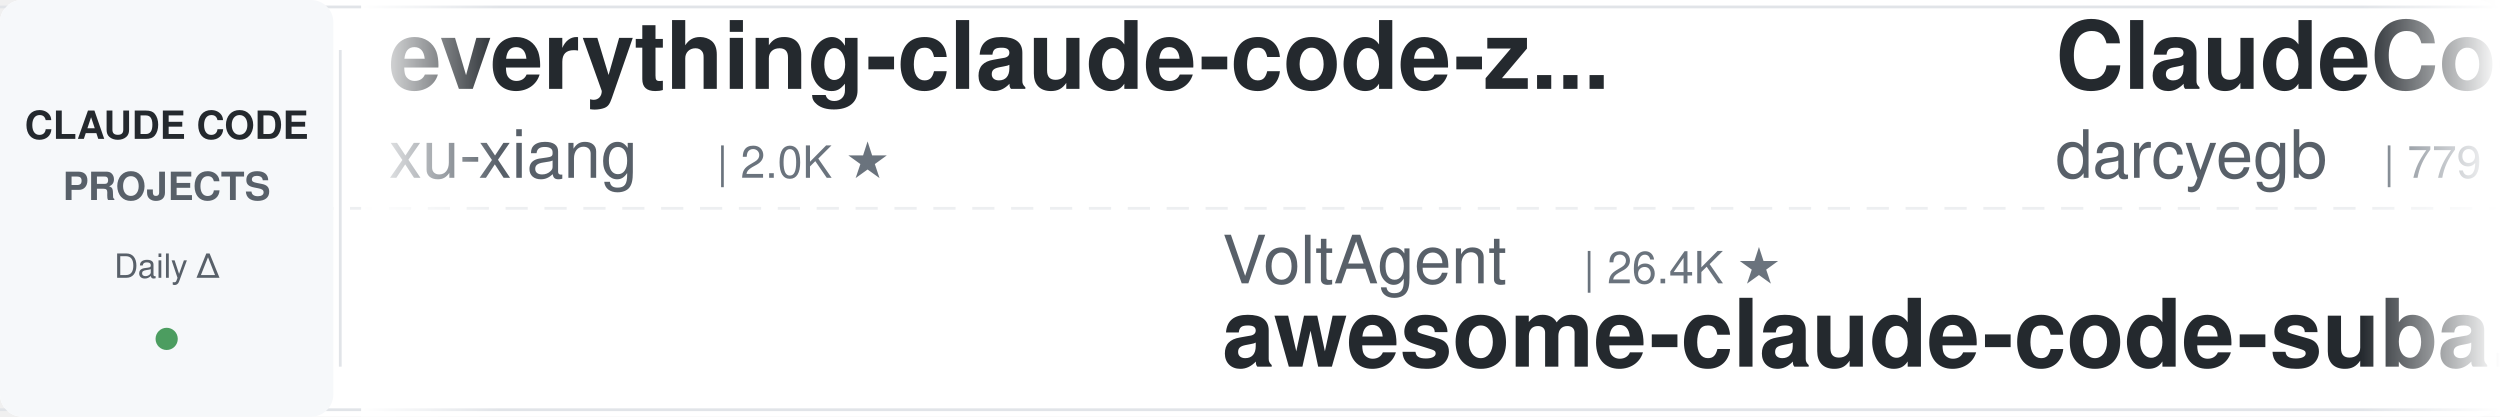
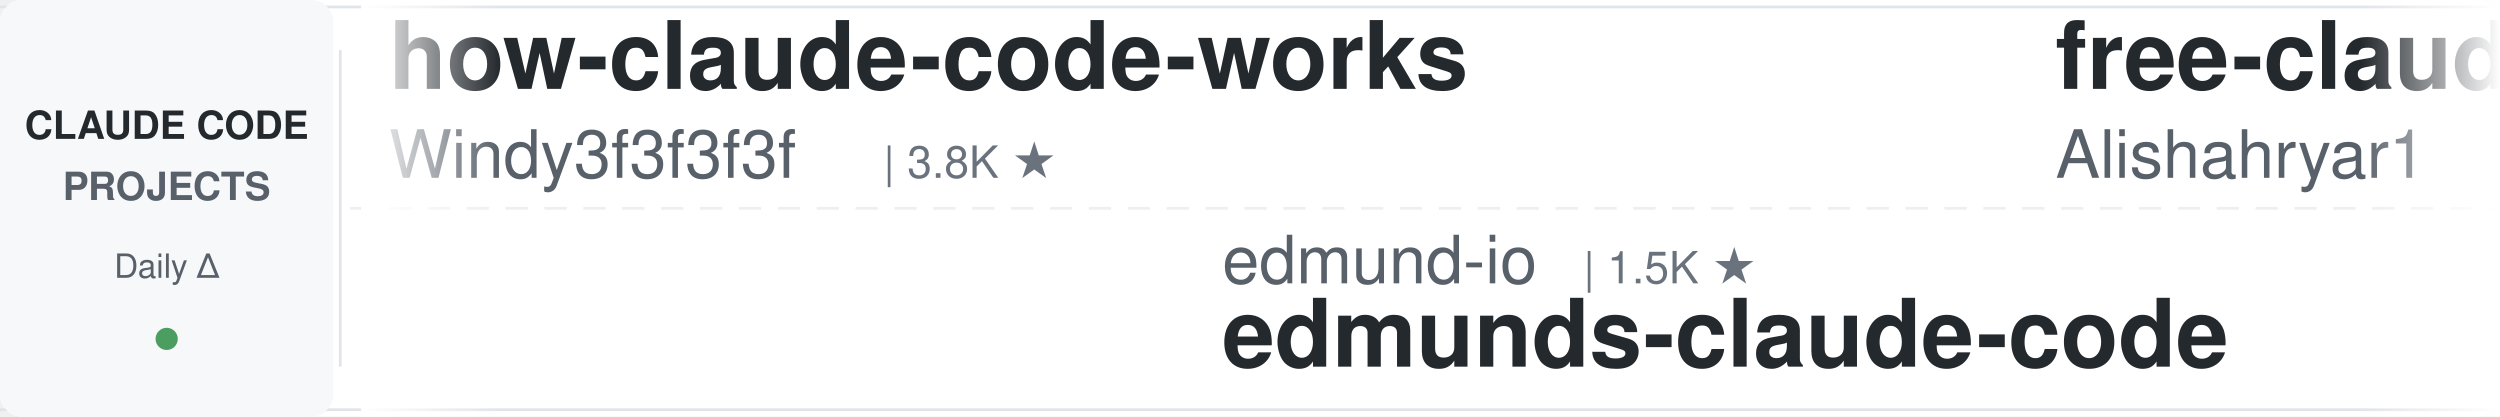
<svg xmlns="http://www.w3.org/2000/svg" width="900" height="150">
  <defs>
    <linearGradient id="leftFade" x1="0%" y1="0%" x2="100%" y2="0%">
      <stop offset="0%" style="stop-color:#ffffff;stop-opacity:1" />
      <stop offset="100%" style="stop-color:#ffffff;stop-opacity:0" />
    </linearGradient>
    <linearGradient id="rightFade" x1="0%" y1="0%" x2="100%" y2="0%">
      <stop offset="0%" style="stop-color:#ffffff;stop-opacity:0" />
      <stop offset="100%" style="stop-color:#ffffff;stop-opacity:1" />
    </linearGradient>
  </defs>
  <rect width="900" height="150" fill="#ffffff" rx="8" />
  <rect x="0" y="2" width="900" height="1" fill="#e1e4e8" />
  <rect x="0" y="147" width="900" height="1" fill="#e1e4e8" />
  <line x1="0" y1="75" x2="900" y2="75" stroke="#e1e4e8" stroke-width="1" stroke-dasharray="8 6" opacity="0.6" />
  <rect x="0" y="0" width="120" height="150" fill="#f6f8fa" rx="8" />
  <text x="60" y="50" font-family="-apple-system, BlinkMacSystemFont, 'Segoe UI', Helvetica, Arial, sans-serif" font-size="14" font-weight="600" fill="#24292e" text-anchor="middle">CLAUDE CODE</text>
  <text x="60" y="72" font-family="-apple-system, BlinkMacSystemFont, 'Segoe UI', Helvetica, Arial, sans-serif" font-size="14" font-weight="600" fill="#586069" text-anchor="middle">PROJECTS</text>
  <text x="60" y="100" font-family="-apple-system, BlinkMacSystemFont, 'Segoe UI', Helvetica, Arial, sans-serif" font-size="12" font-weight="500" fill="#586069" text-anchor="middle">Daily Δ</text>
  <circle cx="60" cy="122" r="4" fill="#22863a" opacity="0.8" />
  <rect x="122" y="18" width="1" height="114" fill="#e1e4e8" />
  <clipPath id="tickerClip">
    <rect x="130" y="0" width="770" height="150" />
  </clipPath>
  <g clip-path="url(#tickerClip)">
    <g id="tickerItems">
      <animateTransform attributeName="transform" attributeType="XML" type="translate" from="0 0" to="-3000 0" dur="54s" repeatCount="indefinite" />
      <g transform="translate(0, 0)">
-         <text x="140" y="32" font-family="-apple-system, BlinkMacSystemFont, 'Segoe UI', Helvetica, Arial, sans-serif" font-size="34" font-weight="600" fill="#24292e">everything-claude-code-z...</text>
-         <text x="140" y="64" font-family="-apple-system, BlinkMacSystemFont, 'Segoe UI', Helvetica, Arial, sans-serif" font-size="24" font-weight="400" fill="#586069">xu-xiang</text>
-         <text x="258" y="64" font-family="-apple-system, BlinkMacSystemFont, 'Segoe UI', Helvetica, Arial, sans-serif" font-size="16" font-weight="500" fill="#6a737d">| 2.0K ★</text>
+         <text x="140" y="32" font-family="-apple-system, BlinkMacSystemFont, 'Segoe UI', Helvetica, Arial, sans-serif" font-size="34" font-weight="600" fill="#24292e">how-claude-code-works</text>
+         <text x="140" y="64" font-family="-apple-system, BlinkMacSystemFont, 'Segoe UI', Helvetica, Arial, sans-serif" font-size="24" font-weight="400" fill="#586069">Windy3f3f3f3f</text>
+         <text x="318" y="64" font-family="-apple-system, BlinkMacSystemFont, 'Segoe UI', Helvetica, Arial, sans-serif" font-size="16" font-weight="500" fill="#6a737d">| 3.8K ★</text>
      </g>
      <g transform="translate(300, 0)">
-         <text x="140" y="102" font-family="-apple-system, BlinkMacSystemFont, 'Segoe UI', Helvetica, Arial, sans-serif" font-size="24" font-weight="400" fill="#586069">VoltAgent</text>
-         <text x="270" y="102" font-family="-apple-system, BlinkMacSystemFont, 'Segoe UI', Helvetica, Arial, sans-serif" font-size="16" font-weight="500" fill="#6a737d">| 26.4K ★</text>
-         <text x="140" y="132" font-family="-apple-system, BlinkMacSystemFont, 'Segoe UI', Helvetica, Arial, sans-serif" font-size="34" font-weight="600" fill="#24292e">awesome-claude-code-suba...</text>
+         <text x="140" y="102" font-family="-apple-system, BlinkMacSystemFont, 'Segoe UI', Helvetica, Arial, sans-serif" font-size="24" font-weight="400" fill="#586069">edmund-io</text>
+         <text x="270" y="102" font-family="-apple-system, BlinkMacSystemFont, 'Segoe UI', Helvetica, Arial, sans-serif" font-size="16" font-weight="500" fill="#6a737d">| 1.5K ★</text>
+         <text x="140" y="132" font-family="-apple-system, BlinkMacSystemFont, 'Segoe UI', Helvetica, Arial, sans-serif" font-size="34" font-weight="600" fill="#24292e">edmunds-claude-code</text>
      </g>
      <g transform="translate(600, 0)">
-         <text x="140" y="32" font-family="-apple-system, BlinkMacSystemFont, 'Segoe UI', Helvetica, Arial, sans-serif" font-size="34" font-weight="600" fill="#24292e">ClaudeCodeAgents</text>
-         <text x="140" y="64" font-family="-apple-system, BlinkMacSystemFont, 'Segoe UI', Helvetica, Arial, sans-serif" font-size="24" font-weight="400" fill="#586069">darcyegb</text>
-         <text x="258" y="64" font-family="-apple-system, BlinkMacSystemFont, 'Segoe UI', Helvetica, Arial, sans-serif" font-size="16" font-weight="500" fill="#6a737d">| 779 ★</text>
+         <text x="140" y="32" font-family="-apple-system, BlinkMacSystemFont, 'Segoe UI', Helvetica, Arial, sans-serif" font-size="34" font-weight="600" fill="#24292e">free-claude-code</text>
+         <text x="140" y="64" font-family="-apple-system, BlinkMacSystemFont, 'Segoe UI', Helvetica, Arial, sans-serif" font-size="24" font-weight="400" fill="#586069">Alishahryar1</text>
+         <text x="306" y="64" font-family="-apple-system, BlinkMacSystemFont, 'Segoe UI', Helvetica, Arial, sans-serif" font-size="16" font-weight="500" fill="#6a737d">| 66.8K ★</text>
      </g>
      <g transform="translate(900, 0)">
-         <text x="140" y="102" font-family="-apple-system, BlinkMacSystemFont, 'Segoe UI', Helvetica, Arial, sans-serif" font-size="24" font-weight="400" fill="#586069">liuup</text>
-         <text x="222" y="102" font-family="-apple-system, BlinkMacSystemFont, 'Segoe UI', Helvetica, Arial, sans-serif" font-size="16" font-weight="500" fill="#6a737d">| 4.1K ★</text>
-         <text x="140" y="132" font-family="-apple-system, BlinkMacSystemFont, 'Segoe UI', Helvetica, Arial, sans-serif" font-size="34" font-weight="600" fill="#24292e">claude-code-analysis</text>
+         <text x="140" y="102" font-family="-apple-system, BlinkMacSystemFont, 'Segoe UI', Helvetica, Arial, sans-serif" font-size="24" font-weight="400" fill="#586069">Piebald-AI</text>
+         <text x="282" y="102" font-family="-apple-system, BlinkMacSystemFont, 'Segoe UI', Helvetica, Arial, sans-serif" font-size="16" font-weight="500" fill="#6a737d">| 13.1K ★</text>
+         <text x="140" y="132" font-family="-apple-system, BlinkMacSystemFont, 'Segoe UI', Helvetica, Arial, sans-serif" font-size="34" font-weight="600" fill="#24292e">claude-code-system-promp...</text>
      </g>
      <g transform="translate(1200, 0)">
-         <text x="140" y="32" font-family="-apple-system, BlinkMacSystemFont, 'Segoe UI', Helvetica, Arial, sans-serif" font-size="34" font-weight="600" fill="#24292e">claude-code-engineering</text>
-         <text x="140" y="64" font-family="-apple-system, BlinkMacSystemFont, 'Segoe UI', Helvetica, Arial, sans-serif" font-size="24" font-weight="400" fill="#586069">huangjia2019</text>
-         <text x="306" y="64" font-family="-apple-system, BlinkMacSystemFont, 'Segoe UI', Helvetica, Arial, sans-serif" font-size="16" font-weight="500" fill="#6a737d">| 1.2K ★</text>
+         <text x="140" y="32" font-family="-apple-system, BlinkMacSystemFont, 'Segoe UI', Helvetica, Arial, sans-serif" font-size="34" font-weight="600" fill="#24292e">ECC</text>
+         <text x="140" y="64" font-family="-apple-system, BlinkMacSystemFont, 'Segoe UI', Helvetica, Arial, sans-serif" font-size="24" font-weight="400" fill="#586069">affaan-m</text>
+         <text x="258" y="64" font-family="-apple-system, BlinkMacSystemFont, 'Segoe UI', Helvetica, Arial, sans-serif" font-size="16" font-weight="500" fill="#6a737d">| 298.0K ★</text>
      </g>
      <g transform="translate(1500, 0)">
-         <text x="140" y="102" font-family="-apple-system, BlinkMacSystemFont, 'Segoe UI', Helvetica, Arial, sans-serif" font-size="24" font-weight="400" fill="#586069">lorryjovens-hub</text>
-         <text x="342" y="102" font-family="-apple-system, BlinkMacSystemFont, 'Segoe UI', Helvetica, Arial, sans-serif" font-size="16" font-weight="500" fill="#6a737d">| 1.7K ★</text>
-         <text x="140" y="132" font-family="-apple-system, BlinkMacSystemFont, 'Segoe UI', Helvetica, Arial, sans-serif" font-size="34" font-weight="600" fill="#24292e">claude-code-rust</text>
+         <text x="140" y="102" font-family="-apple-system, BlinkMacSystemFont, 'Segoe UI', Helvetica, Arial, sans-serif" font-size="24" font-weight="400" fill="#586069">anthropics</text>
+         <text x="282" y="102" font-family="-apple-system, BlinkMacSystemFont, 'Segoe UI', Helvetica, Arial, sans-serif" font-size="16" font-weight="500" fill="#6a737d">| 9.8K ★</text>
+         <text x="140" y="132" font-family="-apple-system, BlinkMacSystemFont, 'Segoe UI', Helvetica, Arial, sans-serif" font-size="34" font-weight="600" fill="#24292e">claude-code-action</text>
      </g>
      <g transform="translate(1800, 0)">
        <text x="140" y="32" font-family="-apple-system, BlinkMacSystemFont, 'Segoe UI', Helvetica, Arial, sans-serif" font-size="34" font-weight="600" fill="#24292e">claude-code-harness</text>
        <text x="140" y="64" font-family="-apple-system, BlinkMacSystemFont, 'Segoe UI', Helvetica, Arial, sans-serif" font-size="24" font-weight="400" fill="#586069">Chachamaru127</text>
        <text x="318" y="64" font-family="-apple-system, BlinkMacSystemFont, 'Segoe UI', Helvetica, Arial, sans-serif" font-size="16" font-weight="500" fill="#6a737d">| 3.2K ★</text>
      </g>
      <g transform="translate(2100, 0)">
-         <text x="140" y="102" font-family="-apple-system, BlinkMacSystemFont, 'Segoe UI', Helvetica, Arial, sans-serif" font-size="24" font-weight="400" fill="#586069">diet103</text>
-         <text x="246" y="102" font-family="-apple-system, BlinkMacSystemFont, 'Segoe UI', Helvetica, Arial, sans-serif" font-size="16" font-weight="500" fill="#6a737d">| 10.0K ★</text>
-         <text x="140" y="132" font-family="-apple-system, BlinkMacSystemFont, 'Segoe UI', Helvetica, Arial, sans-serif" font-size="34" font-weight="600" fill="#24292e">claude-code-infrastructu...</text>
+         <text x="140" y="102" font-family="-apple-system, BlinkMacSystemFont, 'Segoe UI', Helvetica, Arial, sans-serif" font-size="24" font-weight="400" fill="#586069">wesammustafa</text>
+         <text x="306" y="102" font-family="-apple-system, BlinkMacSystemFont, 'Segoe UI', Helvetica, Arial, sans-serif" font-size="16" font-weight="500" fill="#6a737d">| 3.6K ★</text>
+         <text x="140" y="132" font-family="-apple-system, BlinkMacSystemFont, 'Segoe UI', Helvetica, Arial, sans-serif" font-size="34" font-weight="600" fill="#24292e">Claude-Code-Quest</text>
      </g>
      <g transform="translate(2400, 0)">
-         <text x="140" y="32" font-family="-apple-system, BlinkMacSystemFont, 'Segoe UI', Helvetica, Arial, sans-serif" font-size="34" font-weight="600" fill="#24292e">claude-code-guide</text>
-         <text x="140" y="64" font-family="-apple-system, BlinkMacSystemFont, 'Segoe UI', Helvetica, Arial, sans-serif" font-size="24" font-weight="400" fill="#586069">zebbern</text>
-         <text x="246" y="64" font-family="-apple-system, BlinkMacSystemFont, 'Segoe UI', Helvetica, Arial, sans-serif" font-size="16" font-weight="500" fill="#6a737d">| 4.7K ★</text>
-       </g>
-       <g transform="translate(2700, 0)">
-         <text x="140" y="102" font-family="-apple-system, BlinkMacSystemFont, 'Segoe UI', Helvetica, Arial, sans-serif" font-size="24" font-weight="400" fill="#586069">wanshuiyin</text>
-         <text x="282" y="102" font-family="-apple-system, BlinkMacSystemFont, 'Segoe UI', Helvetica, Arial, sans-serif" font-size="16" font-weight="500" fill="#6a737d">| 18.7K ★</text>
-         <text x="140" y="132" font-family="-apple-system, BlinkMacSystemFont, 'Segoe UI', Helvetica, Arial, sans-serif" font-size="34" font-weight="600" fill="#24292e">Auto-claude-code-researc...</text>
-       </g>
-       <g transform="translate(3000, 0)">
        <text x="140" y="32" font-family="-apple-system, BlinkMacSystemFont, 'Segoe UI', Helvetica, Arial, sans-serif" font-size="34" font-weight="600" fill="#24292e">everything-claude-code-z...</text>
        <text x="140" y="64" font-family="-apple-system, BlinkMacSystemFont, 'Segoe UI', Helvetica, Arial, sans-serif" font-size="24" font-weight="400" fill="#586069">xu-xiang</text>
        <text x="258" y="64" font-family="-apple-system, BlinkMacSystemFont, 'Segoe UI', Helvetica, Arial, sans-serif" font-size="16" font-weight="500" fill="#6a737d">| 2.0K ★</text>
      </g>
+       <g transform="translate(2700, 0)">
+         <text x="140" y="102" font-family="-apple-system, BlinkMacSystemFont, 'Segoe UI', Helvetica, Arial, sans-serif" font-size="24" font-weight="400" fill="#586069">Windy3f3f3f3f</text>
+         <text x="318" y="102" font-family="-apple-system, BlinkMacSystemFont, 'Segoe UI', Helvetica, Arial, sans-serif" font-size="16" font-weight="500" fill="#6a737d">| 2.8K ★</text>
+         <text x="140" y="132" font-family="-apple-system, BlinkMacSystemFont, 'Segoe UI', Helvetica, Arial, sans-serif" font-size="34" font-weight="600" fill="#24292e">claude-code-from-scratch</text>
+       </g>
+       <g transform="translate(3000, 0)">
+         <text x="140" y="32" font-family="-apple-system, BlinkMacSystemFont, 'Segoe UI', Helvetica, Arial, sans-serif" font-size="34" font-weight="600" fill="#24292e">how-claude-code-works</text>
+         <text x="140" y="64" font-family="-apple-system, BlinkMacSystemFont, 'Segoe UI', Helvetica, Arial, sans-serif" font-size="24" font-weight="400" fill="#586069">Windy3f3f3f3f</text>
+         <text x="318" y="64" font-family="-apple-system, BlinkMacSystemFont, 'Segoe UI', Helvetica, Arial, sans-serif" font-size="16" font-weight="500" fill="#6a737d">| 3.8K ★</text>
+       </g>
      <g transform="translate(3300, 0)">
-         <text x="140" y="102" font-family="-apple-system, BlinkMacSystemFont, 'Segoe UI', Helvetica, Arial, sans-serif" font-size="24" font-weight="400" fill="#586069">VoltAgent</text>
-         <text x="270" y="102" font-family="-apple-system, BlinkMacSystemFont, 'Segoe UI', Helvetica, Arial, sans-serif" font-size="16" font-weight="500" fill="#6a737d">| 26.4K ★</text>
-         <text x="140" y="132" font-family="-apple-system, BlinkMacSystemFont, 'Segoe UI', Helvetica, Arial, sans-serif" font-size="34" font-weight="600" fill="#24292e">awesome-claude-code-suba...</text>
+         <text x="140" y="102" font-family="-apple-system, BlinkMacSystemFont, 'Segoe UI', Helvetica, Arial, sans-serif" font-size="24" font-weight="400" fill="#586069">edmund-io</text>
+         <text x="270" y="102" font-family="-apple-system, BlinkMacSystemFont, 'Segoe UI', Helvetica, Arial, sans-serif" font-size="16" font-weight="500" fill="#6a737d">| 1.5K ★</text>
+         <text x="140" y="132" font-family="-apple-system, BlinkMacSystemFont, 'Segoe UI', Helvetica, Arial, sans-serif" font-size="34" font-weight="600" fill="#24292e">edmunds-claude-code</text>
      </g>
      <g transform="translate(3600, 0)">
-         <text x="140" y="32" font-family="-apple-system, BlinkMacSystemFont, 'Segoe UI', Helvetica, Arial, sans-serif" font-size="34" font-weight="600" fill="#24292e">ClaudeCodeAgents</text>
-         <text x="140" y="64" font-family="-apple-system, BlinkMacSystemFont, 'Segoe UI', Helvetica, Arial, sans-serif" font-size="24" font-weight="400" fill="#586069">darcyegb</text>
-         <text x="258" y="64" font-family="-apple-system, BlinkMacSystemFont, 'Segoe UI', Helvetica, Arial, sans-serif" font-size="16" font-weight="500" fill="#6a737d">| 779 ★</text>
+         <text x="140" y="32" font-family="-apple-system, BlinkMacSystemFont, 'Segoe UI', Helvetica, Arial, sans-serif" font-size="34" font-weight="600" fill="#24292e">free-claude-code</text>
+         <text x="140" y="64" font-family="-apple-system, BlinkMacSystemFont, 'Segoe UI', Helvetica, Arial, sans-serif" font-size="24" font-weight="400" fill="#586069">Alishahryar1</text>
+         <text x="306" y="64" font-family="-apple-system, BlinkMacSystemFont, 'Segoe UI', Helvetica, Arial, sans-serif" font-size="16" font-weight="500" fill="#6a737d">| 66.8K ★</text>
      </g>
      <g transform="translate(3900, 0)">
-         <text x="140" y="102" font-family="-apple-system, BlinkMacSystemFont, 'Segoe UI', Helvetica, Arial, sans-serif" font-size="24" font-weight="400" fill="#586069">liuup</text>
-         <text x="222" y="102" font-family="-apple-system, BlinkMacSystemFont, 'Segoe UI', Helvetica, Arial, sans-serif" font-size="16" font-weight="500" fill="#6a737d">| 4.1K ★</text>
-         <text x="140" y="132" font-family="-apple-system, BlinkMacSystemFont, 'Segoe UI', Helvetica, Arial, sans-serif" font-size="34" font-weight="600" fill="#24292e">claude-code-analysis</text>
+         <text x="140" y="102" font-family="-apple-system, BlinkMacSystemFont, 'Segoe UI', Helvetica, Arial, sans-serif" font-size="24" font-weight="400" fill="#586069">Piebald-AI</text>
+         <text x="282" y="102" font-family="-apple-system, BlinkMacSystemFont, 'Segoe UI', Helvetica, Arial, sans-serif" font-size="16" font-weight="500" fill="#6a737d">| 13.1K ★</text>
+         <text x="140" y="132" font-family="-apple-system, BlinkMacSystemFont, 'Segoe UI', Helvetica, Arial, sans-serif" font-size="34" font-weight="600" fill="#24292e">claude-code-system-promp...</text>
      </g>
    </g>
  </g>
  <rect x="130" y="0" width="50" height="150" fill="url(#leftFade)" />
  <rect x="850" y="0" width="50" height="150" fill="url(#rightFade)" />
</svg>
